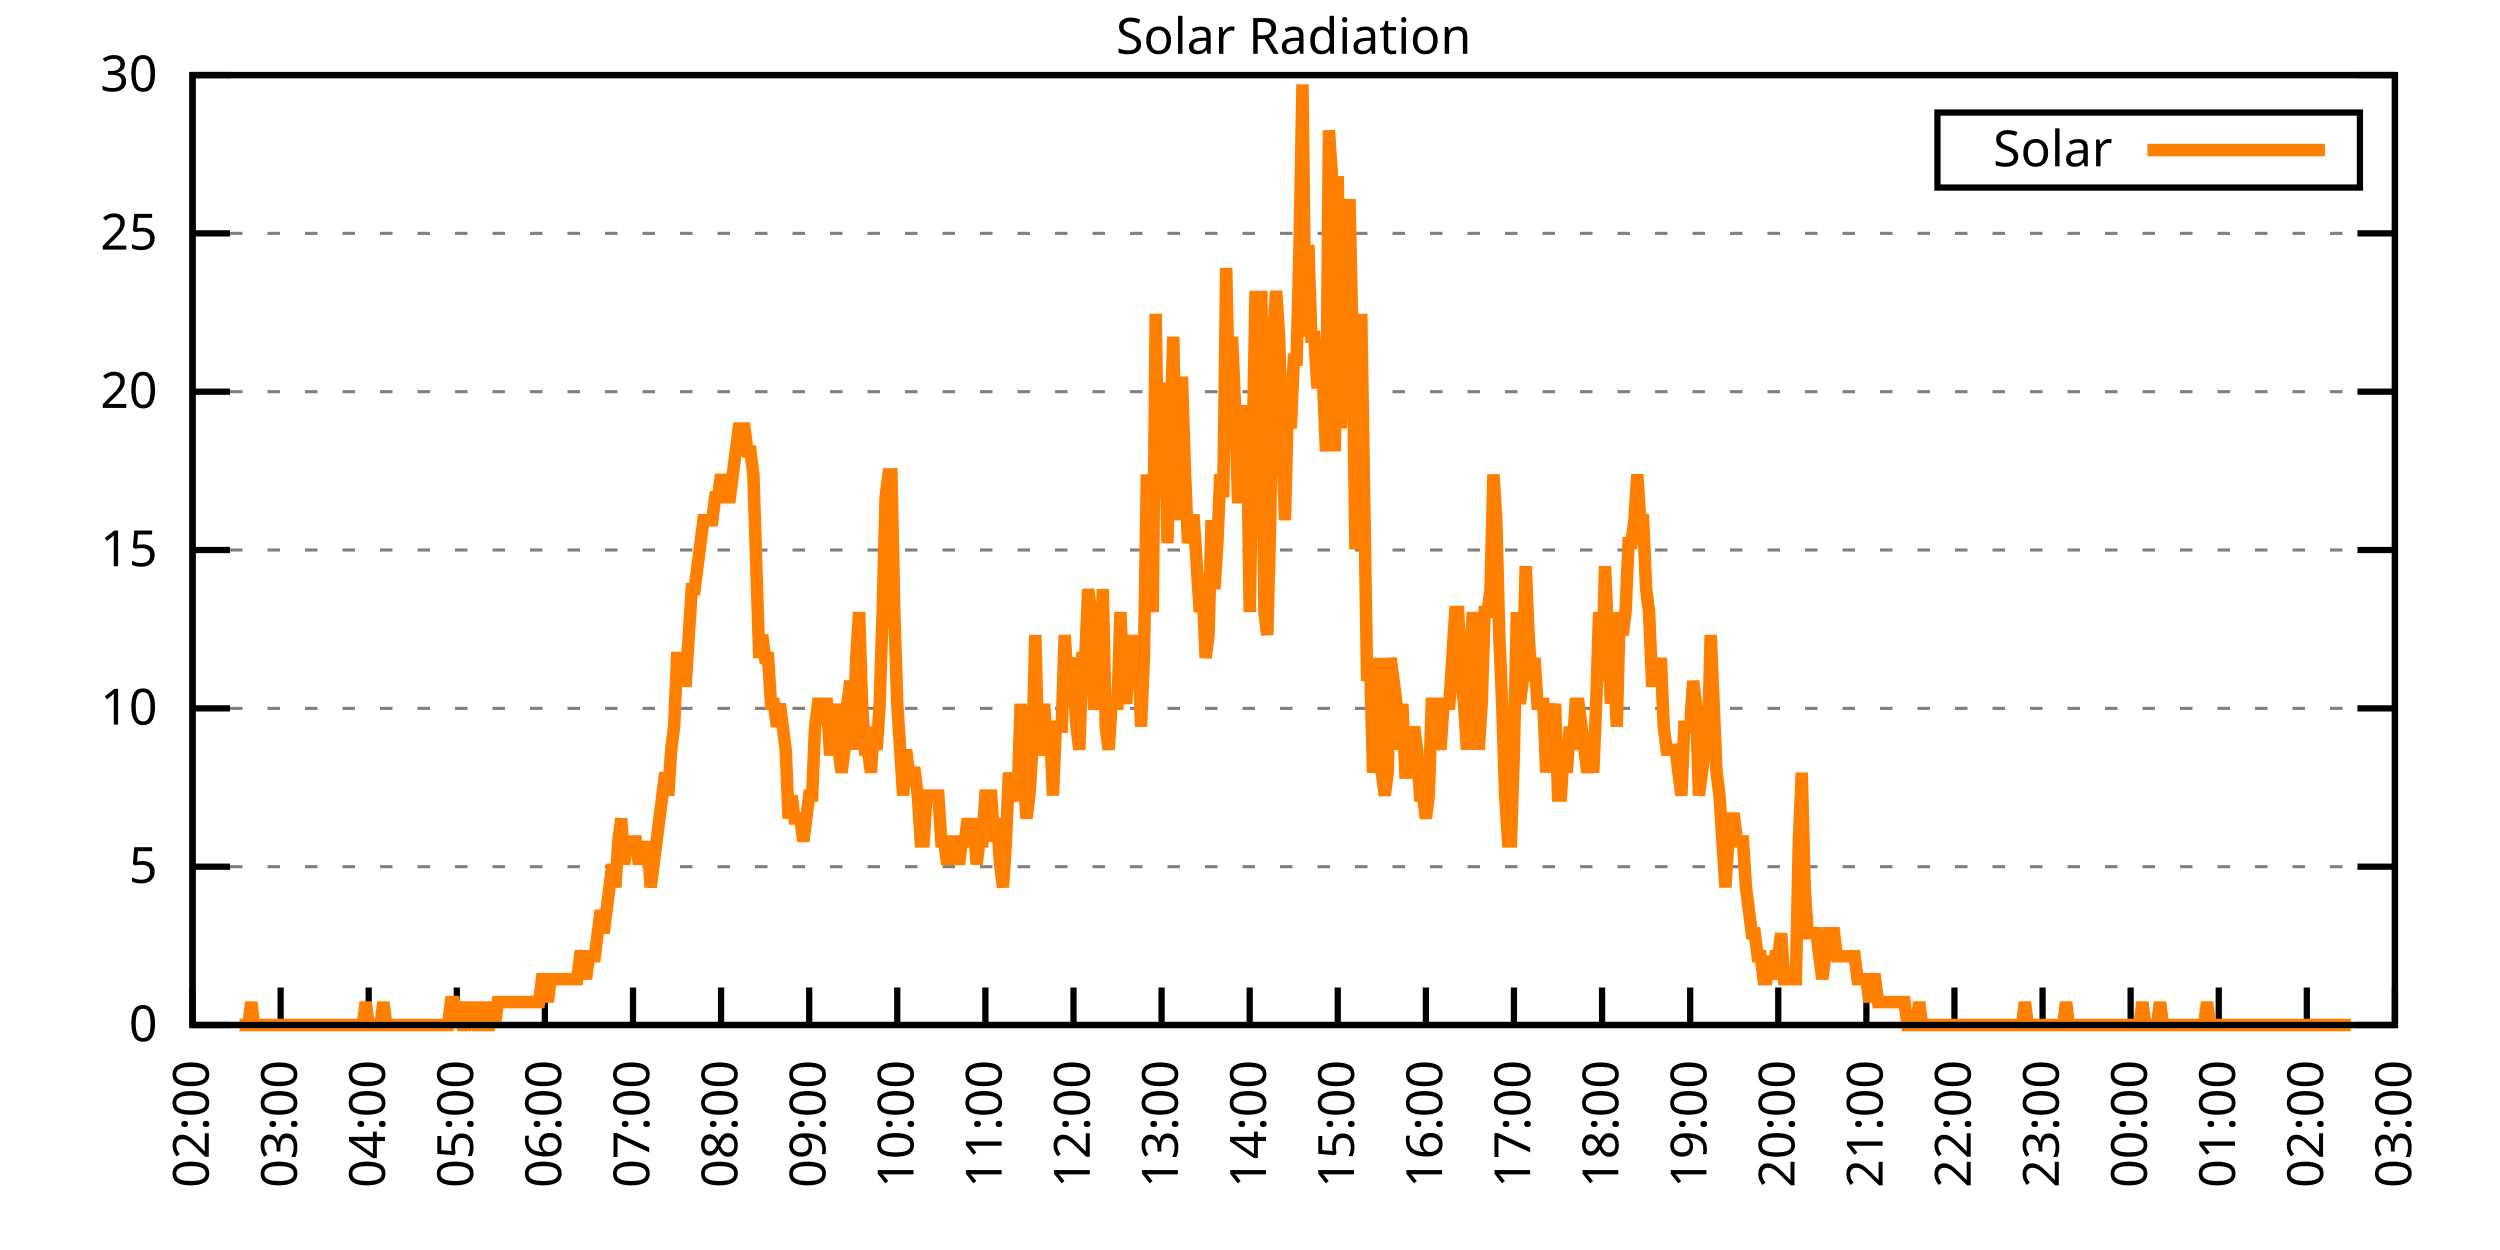
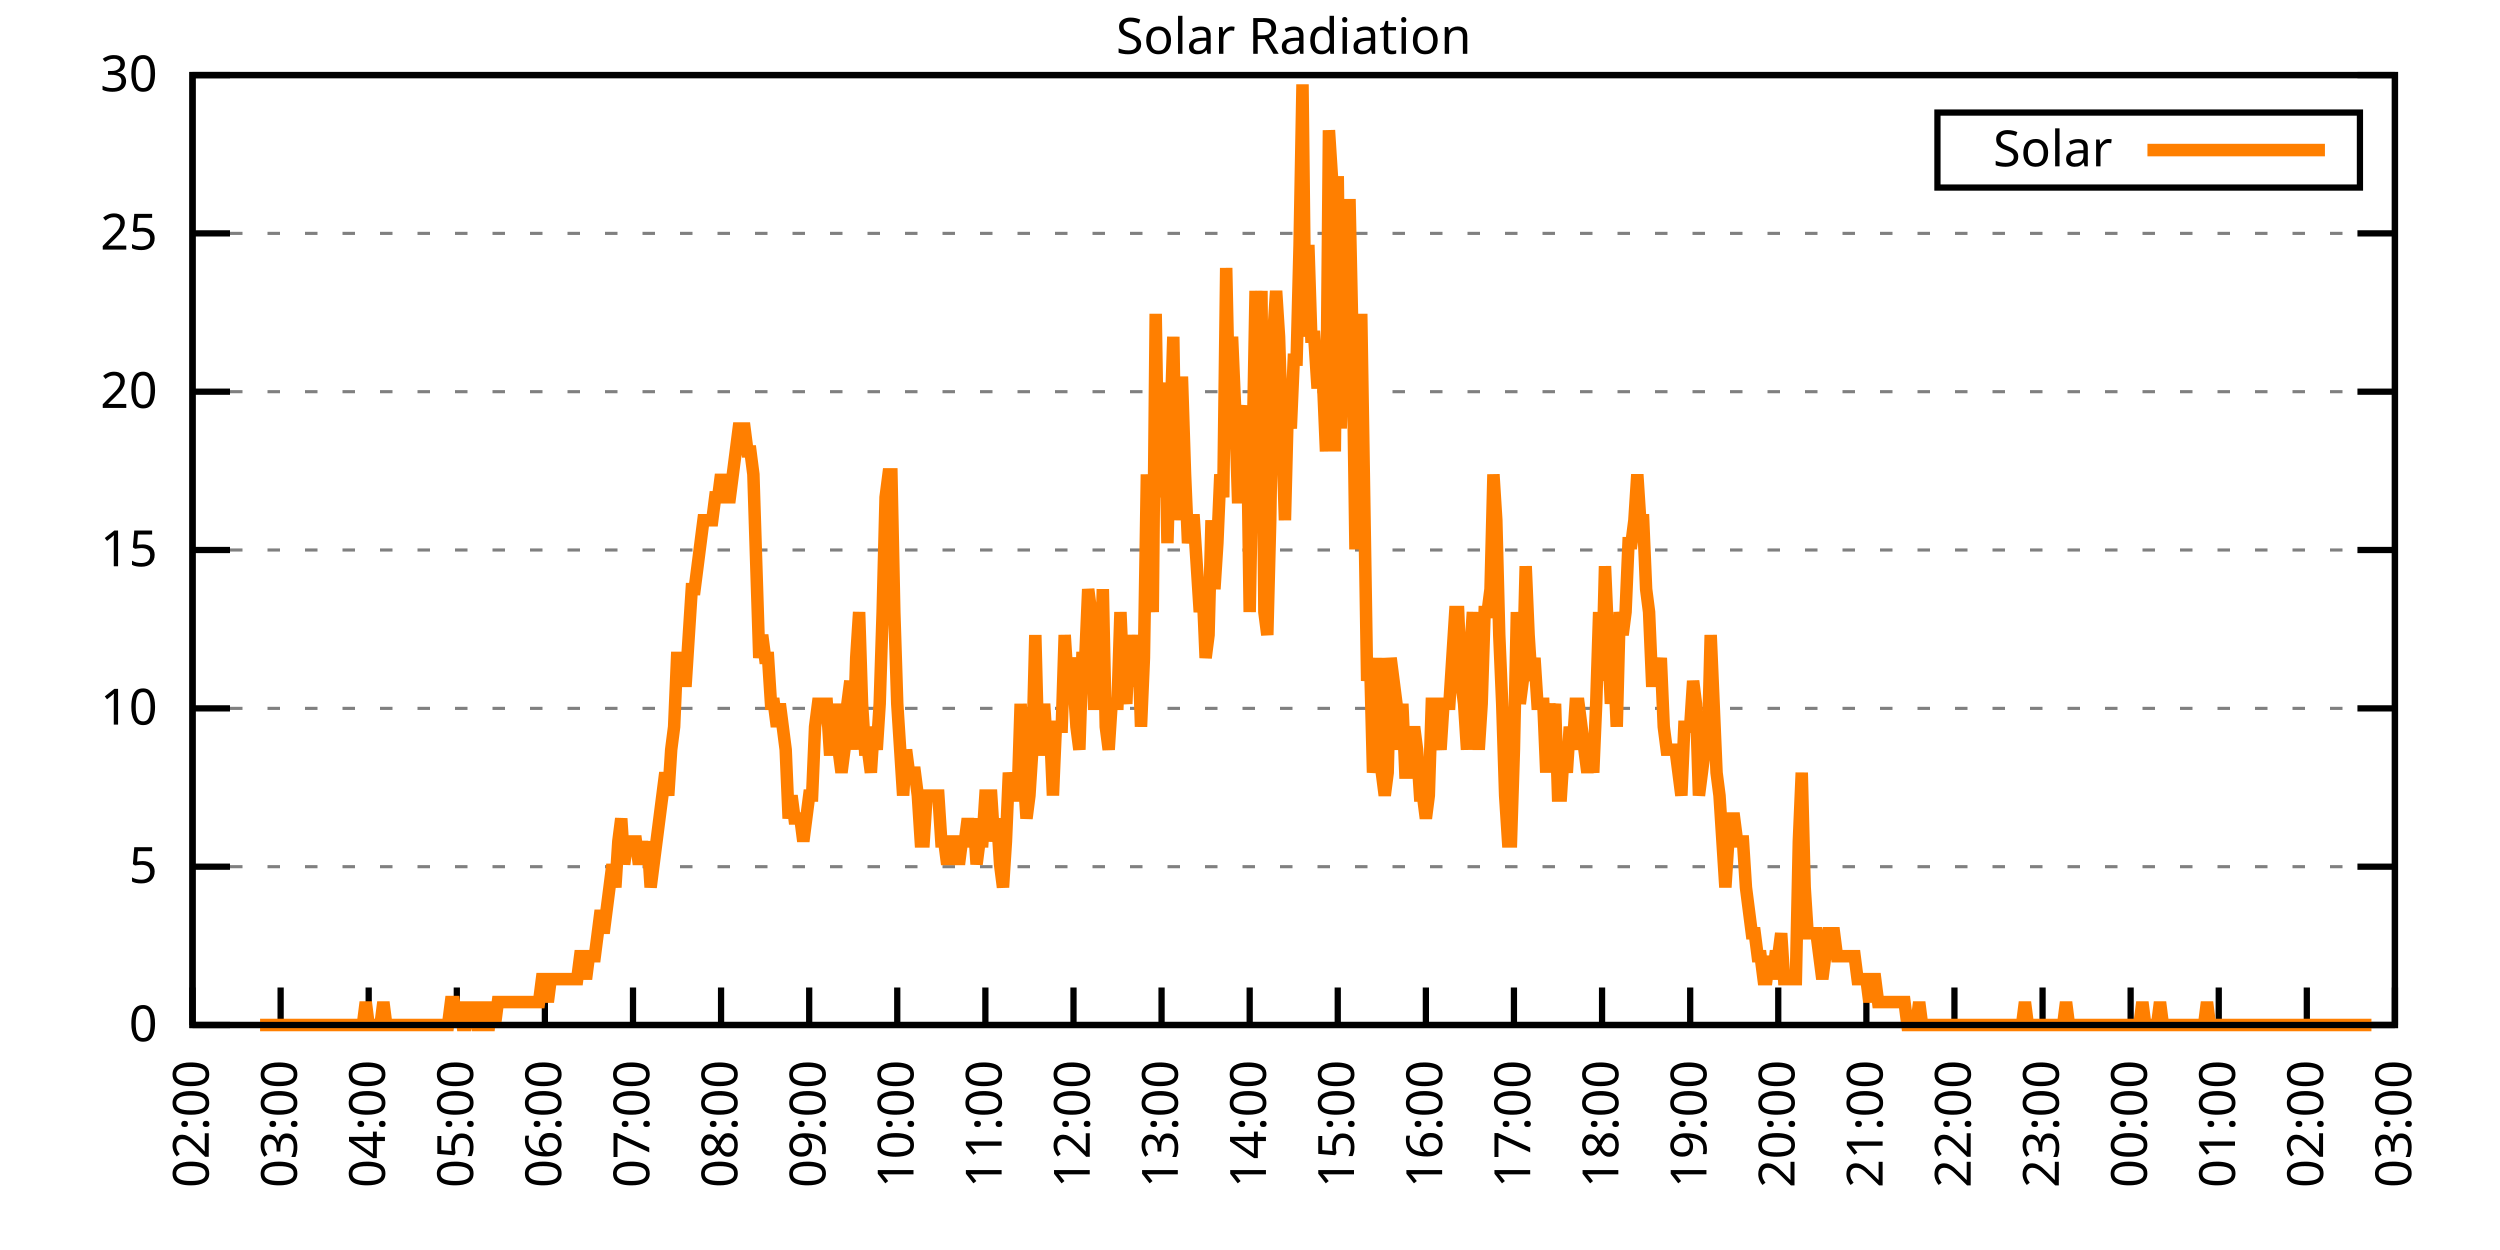
<svg xmlns="http://www.w3.org/2000/svg" xmlns:xlink="http://www.w3.org/1999/xlink" width="400" height="200" viewBox="0 0 400 200">
  <g id="gnuplot_canvas">
    <rect x="0" y="0" width="400" height="200" fill="none" />
    <defs>
      <circle id="gpDot" r="0.5" stroke-width="0.5" stroke="currentColor" />
      <path id="gpPt0" stroke-width="0.333" stroke="currentColor" d="M-1,0 h2 M0,-1 v2" />
      <path id="gpPt1" stroke-width="0.333" stroke="currentColor" d="M-1,-1 L1,1 M1,-1 L-1,1" />
      <path id="gpPt2" stroke-width="0.333" stroke="currentColor" d="M-1,0 L1,0 M0,-1 L0,1 M-1,-1 L1,1 M-1,1 L1,-1" />
      <rect id="gpPt3" stroke-width="0.333" stroke="currentColor" x="-1" y="-1" width="2" height="2" />
      <rect id="gpPt4" stroke-width="0.333" stroke="currentColor" fill="currentColor" x="-1" y="-1" width="2" height="2" />
      <circle id="gpPt5" stroke-width="0.333" stroke="currentColor" cx="0" cy="0" r="1" />
      <use xlink:href="#gpPt5" id="gpPt6" fill="currentColor" stroke="none" />
      <path id="gpPt7" stroke-width="0.333" stroke="currentColor" d="M0,-1.33 L-1.33,0.67 L1.33,0.67 z" />
      <use xlink:href="#gpPt7" id="gpPt8" fill="currentColor" stroke="none" />
      <use xlink:href="#gpPt7" id="gpPt9" stroke="currentColor" transform="rotate(180)" />
      <use xlink:href="#gpPt9" id="gpPt10" fill="currentColor" stroke="none" />
      <use xlink:href="#gpPt3" id="gpPt11" stroke="currentColor" transform="rotate(45)" />
      <use xlink:href="#gpPt11" id="gpPt12" fill="currentColor" stroke="none" />
      <path id="gpPt13" stroke-width="0.333" stroke="currentColor" d="M0,1.330 L1.265,0.411 L0.782,-1.067 L-0.782,-1.076 L-1.265,0.411 z" />
      <use xlink:href="#gpPt13" id="gpPt14" fill="currentColor" stroke="none" />
      <filter id="textbox" filterUnits="objectBoundingBox" x="0" y="0" height="1" width="1">
        <feFlood flood-color="white" flood-opacity="1" result="bgnd" />
        <feComposite in="SourceGraphic" in2="bgnd" operator="atop" />
      </filter>
      <filter id="greybox" filterUnits="objectBoundingBox" x="0" y="0" height="1" width="1">
        <feFlood flood-color="lightgrey" flood-opacity="1" result="grey" />
        <feComposite in="SourceGraphic" in2="grey" operator="atop" />
      </filter>
    </defs>
    <g fill="none" color="white" stroke="currentColor" stroke-width="1.00" stroke-linecap="butt" stroke-linejoin="miter">
</g>
    <g fill="none" color="black" stroke="currentColor" stroke-width="1.00" stroke-linecap="butt" stroke-linejoin="miter">
      <g stroke="none" shape-rendering="crispEdges">
        <polygon fill="rgb(255, 255, 255)" points="30.80,164.00 383.18,164.00 383.18,12.02 30.80,12.02 " />
      </g>
    </g>
    <g fill="none" color="black" stroke="currentColor" stroke-width="1.00" stroke-linecap="butt" stroke-linejoin="miter">
</g>
    <g fill="none" color="black" stroke="black" stroke-width="0.50" stroke-linecap="butt" stroke-linejoin="miter">
</g>
    <g fill="none" color="gray" stroke="currentColor" stroke-width="0.50" stroke-linecap="butt" stroke-linejoin="miter">
      <path stroke="gray" stroke-dasharray="2,4" class="gridline" d="M30.80,164.00 L383.19,164.00  " />
    </g>
    <g fill="none" color="gray" stroke="gray" stroke-width="1.00" stroke-linecap="butt" stroke-linejoin="miter">
</g>
    <g fill="none" color="black" stroke="currentColor" stroke-width="1.00" stroke-linecap="butt" stroke-linejoin="miter">
      <path stroke="black" d="M30.80,164.00 L36.80,164.00 M383.19,164.00 L377.19,164.00  " />
      <g transform="translate(25.20,166.60)" stroke="none" fill="black" font-family="Sans" font-size="8.00" text-anchor="end">
        <text>
          <tspan font-family="Sans"> 0</tspan>
        </text>
      </g>
    </g>
    <g fill="none" color="black" stroke="currentColor" stroke-width="1.00" stroke-linecap="butt" stroke-linejoin="miter">
</g>
    <g fill="none" color="black" stroke="black" stroke-width="0.50" stroke-linecap="butt" stroke-linejoin="miter">
</g>
    <g fill="none" color="gray" stroke="currentColor" stroke-width="0.50" stroke-linecap="butt" stroke-linejoin="miter">
      <path stroke="gray" stroke-dasharray="2,4" class="gridline" d="M30.80,138.67 L383.19,138.67  " />
    </g>
    <g fill="none" color="gray" stroke="gray" stroke-width="1.00" stroke-linecap="butt" stroke-linejoin="miter">
</g>
    <g fill="none" color="black" stroke="currentColor" stroke-width="1.00" stroke-linecap="butt" stroke-linejoin="miter">
      <path stroke="black" d="M30.80,138.67 L36.80,138.67 M383.19,138.67 L377.19,138.67  " />
      <g transform="translate(25.20,141.27)" stroke="none" fill="black" font-family="Sans" font-size="8.00" text-anchor="end">
        <text>
          <tspan font-family="Sans"> 5</tspan>
        </text>
      </g>
    </g>
    <g fill="none" color="black" stroke="currentColor" stroke-width="1.00" stroke-linecap="butt" stroke-linejoin="miter">
</g>
    <g fill="none" color="black" stroke="black" stroke-width="0.50" stroke-linecap="butt" stroke-linejoin="miter">
</g>
    <g fill="none" color="gray" stroke="currentColor" stroke-width="0.50" stroke-linecap="butt" stroke-linejoin="miter">
      <path stroke="gray" stroke-dasharray="2,4" class="gridline" d="M30.80,113.34 L383.19,113.34  " />
    </g>
    <g fill="none" color="gray" stroke="gray" stroke-width="1.00" stroke-linecap="butt" stroke-linejoin="miter">
</g>
    <g fill="none" color="black" stroke="currentColor" stroke-width="1.00" stroke-linecap="butt" stroke-linejoin="miter">
      <path stroke="black" d="M30.80,113.34 L36.80,113.34 M383.19,113.34 L377.19,113.34  " />
      <g transform="translate(25.20,115.94)" stroke="none" fill="black" font-family="Sans" font-size="8.00" text-anchor="end">
        <text>
          <tspan font-family="Sans"> 10</tspan>
        </text>
      </g>
    </g>
    <g fill="none" color="black" stroke="currentColor" stroke-width="1.00" stroke-linecap="butt" stroke-linejoin="miter">
</g>
    <g fill="none" color="black" stroke="black" stroke-width="0.50" stroke-linecap="butt" stroke-linejoin="miter">
</g>
    <g fill="none" color="gray" stroke="currentColor" stroke-width="0.50" stroke-linecap="butt" stroke-linejoin="miter">
      <path stroke="gray" stroke-dasharray="2,4" class="gridline" d="M30.80,88.00 L383.19,88.00  " />
    </g>
    <g fill="none" color="gray" stroke="gray" stroke-width="1.00" stroke-linecap="butt" stroke-linejoin="miter">
</g>
    <g fill="none" color="black" stroke="currentColor" stroke-width="1.00" stroke-linecap="butt" stroke-linejoin="miter">
      <path stroke="black" d="M30.80,88.00 L36.80,88.00 M383.19,88.00 L377.19,88.00  " />
      <g transform="translate(25.20,90.60)" stroke="none" fill="black" font-family="Sans" font-size="8.00" text-anchor="end">
        <text>
          <tspan font-family="Sans"> 15</tspan>
        </text>
      </g>
    </g>
    <g fill="none" color="black" stroke="currentColor" stroke-width="1.00" stroke-linecap="butt" stroke-linejoin="miter">
</g>
    <g fill="none" color="black" stroke="black" stroke-width="0.50" stroke-linecap="butt" stroke-linejoin="miter">
</g>
    <g fill="none" color="gray" stroke="currentColor" stroke-width="0.50" stroke-linecap="butt" stroke-linejoin="miter">
      <path stroke="gray" stroke-dasharray="2,4" class="gridline" d="M30.80,62.67 L383.19,62.67  " />
    </g>
    <g fill="none" color="gray" stroke="gray" stroke-width="1.00" stroke-linecap="butt" stroke-linejoin="miter">
</g>
    <g fill="none" color="black" stroke="currentColor" stroke-width="1.00" stroke-linecap="butt" stroke-linejoin="miter">
      <path stroke="black" d="M30.80,62.67 L36.80,62.67 M383.19,62.67 L377.19,62.67  " />
      <g transform="translate(25.20,65.27)" stroke="none" fill="black" font-family="Sans" font-size="8.00" text-anchor="end">
        <text>
          <tspan font-family="Sans"> 20</tspan>
        </text>
      </g>
    </g>
    <g fill="none" color="black" stroke="currentColor" stroke-width="1.00" stroke-linecap="butt" stroke-linejoin="miter">
</g>
    <g fill="none" color="black" stroke="black" stroke-width="0.50" stroke-linecap="butt" stroke-linejoin="miter">
</g>
    <g fill="none" color="gray" stroke="currentColor" stroke-width="0.50" stroke-linecap="butt" stroke-linejoin="miter">
      <path stroke="gray" stroke-dasharray="2,4" class="gridline" d="M30.80,37.34 L383.19,37.34  " />
    </g>
    <g fill="none" color="gray" stroke="gray" stroke-width="1.00" stroke-linecap="butt" stroke-linejoin="miter">
</g>
    <g fill="none" color="black" stroke="currentColor" stroke-width="1.00" stroke-linecap="butt" stroke-linejoin="miter">
      <path stroke="black" d="M30.80,37.34 L36.80,37.34 M383.19,37.34 L377.19,37.34  " />
      <g transform="translate(25.20,39.94)" stroke="none" fill="black" font-family="Sans" font-size="8.00" text-anchor="end">
        <text>
          <tspan font-family="Sans"> 25</tspan>
        </text>
      </g>
    </g>
    <g fill="none" color="black" stroke="currentColor" stroke-width="1.00" stroke-linecap="butt" stroke-linejoin="miter">
</g>
    <g fill="none" color="black" stroke="black" stroke-width="0.50" stroke-linecap="butt" stroke-linejoin="miter">
</g>
    <g fill="none" color="gray" stroke="currentColor" stroke-width="0.50" stroke-linecap="butt" stroke-linejoin="miter">
      <path stroke="gray" stroke-dasharray="2,4" class="gridline" d="M30.80,12.01 L383.19,12.01  " />
    </g>
    <g fill="none" color="gray" stroke="gray" stroke-width="1.00" stroke-linecap="butt" stroke-linejoin="miter">
</g>
    <g fill="none" color="black" stroke="currentColor" stroke-width="1.00" stroke-linecap="butt" stroke-linejoin="miter">
      <path stroke="black" d="M30.80,12.01 L36.80,12.01 M383.19,12.01 L377.19,12.01  " />
      <g transform="translate(25.20,14.61)" stroke="none" fill="black" font-family="Sans" font-size="8.00" text-anchor="end">
        <text>
          <tspan font-family="Sans"> 30</tspan>
        </text>
      </g>
    </g>
    <g fill="none" color="black" stroke="currentColor" stroke-width="1.00" stroke-linecap="butt" stroke-linejoin="miter">
      <path stroke="black" d="M30.80,164.00 L30.80,158.00  " />
      <g transform="translate(33.40,169.60) rotate(270.00)" stroke="none" fill="black" font-family="Sans" font-size="8.00" text-anchor="end">
        <text>
          <tspan font-family="Sans">02:00</tspan>
        </text>
      </g>
    </g>
    <g fill="none" color="black" stroke="currentColor" stroke-width="1.00" stroke-linecap="butt" stroke-linejoin="miter">
      <path stroke="black" d="M44.90,164.00 L44.90,158.00  " />
      <g transform="translate(47.50,169.60) rotate(270.00)" stroke="none" fill="black" font-family="Sans" font-size="8.00" text-anchor="end">
        <text>
          <tspan font-family="Sans">03:00</tspan>
        </text>
      </g>
    </g>
    <g fill="none" color="black" stroke="currentColor" stroke-width="1.00" stroke-linecap="butt" stroke-linejoin="miter">
      <path stroke="black" d="M58.99,164.00 L58.99,158.00  " />
      <g transform="translate(61.59,169.60) rotate(270.00)" stroke="none" fill="black" font-family="Sans" font-size="8.00" text-anchor="end">
        <text>
          <tspan font-family="Sans">04:00</tspan>
        </text>
      </g>
    </g>
    <g fill="none" color="black" stroke="currentColor" stroke-width="1.00" stroke-linecap="butt" stroke-linejoin="miter">
      <path stroke="black" d="M73.09,164.00 L73.09,158.00  " />
      <g transform="translate(75.69,169.60) rotate(270.00)" stroke="none" fill="black" font-family="Sans" font-size="8.00" text-anchor="end">
        <text>
          <tspan font-family="Sans">05:00</tspan>
        </text>
      </g>
    </g>
    <g fill="none" color="black" stroke="currentColor" stroke-width="1.00" stroke-linecap="butt" stroke-linejoin="miter">
      <path stroke="black" d="M87.18,164.00 L87.18,158.00  " />
      <g transform="translate(89.78,169.60) rotate(270.00)" stroke="none" fill="black" font-family="Sans" font-size="8.00" text-anchor="end">
        <text>
          <tspan font-family="Sans">06:00</tspan>
        </text>
      </g>
    </g>
    <g fill="none" color="black" stroke="currentColor" stroke-width="1.00" stroke-linecap="butt" stroke-linejoin="miter">
      <path stroke="black" d="M101.28,164.00 L101.28,158.00  " />
      <g transform="translate(103.88,169.60) rotate(270.00)" stroke="none" fill="black" font-family="Sans" font-size="8.00" text-anchor="end">
        <text>
          <tspan font-family="Sans">07:00</tspan>
        </text>
      </g>
    </g>
    <g fill="none" color="black" stroke="currentColor" stroke-width="1.00" stroke-linecap="butt" stroke-linejoin="miter">
      <path stroke="black" d="M115.37,164.00 L115.37,158.00  " />
      <g transform="translate(117.97,169.60) rotate(270.00)" stroke="none" fill="black" font-family="Sans" font-size="8.00" text-anchor="end">
        <text>
          <tspan font-family="Sans">08:00</tspan>
        </text>
      </g>
    </g>
    <g fill="none" color="black" stroke="currentColor" stroke-width="1.00" stroke-linecap="butt" stroke-linejoin="miter">
      <path stroke="black" d="M129.47,164.00 L129.47,158.00  " />
      <g transform="translate(132.07,169.60) rotate(270.00)" stroke="none" fill="black" font-family="Sans" font-size="8.00" text-anchor="end">
        <text>
          <tspan font-family="Sans">09:00</tspan>
        </text>
      </g>
    </g>
    <g fill="none" color="black" stroke="currentColor" stroke-width="1.00" stroke-linecap="butt" stroke-linejoin="miter">
      <path stroke="black" d="M143.56,164.00 L143.56,158.00  " />
      <g transform="translate(146.16,169.60) rotate(270.00)" stroke="none" fill="black" font-family="Sans" font-size="8.00" text-anchor="end">
        <text>
          <tspan font-family="Sans">10:00</tspan>
        </text>
      </g>
    </g>
    <g fill="none" color="black" stroke="currentColor" stroke-width="1.00" stroke-linecap="butt" stroke-linejoin="miter">
      <path stroke="black" d="M157.66,164.00 L157.66,158.00  " />
      <g transform="translate(160.26,169.60) rotate(270.00)" stroke="none" fill="black" font-family="Sans" font-size="8.00" text-anchor="end">
        <text>
          <tspan font-family="Sans">11:00</tspan>
        </text>
      </g>
    </g>
    <g fill="none" color="black" stroke="currentColor" stroke-width="1.00" stroke-linecap="butt" stroke-linejoin="miter">
      <path stroke="black" d="M171.76,164.00 L171.76,158.00  " />
      <g transform="translate(174.36,169.60) rotate(270.00)" stroke="none" fill="black" font-family="Sans" font-size="8.00" text-anchor="end">
        <text>
          <tspan font-family="Sans">12:00</tspan>
        </text>
      </g>
    </g>
    <g fill="none" color="black" stroke="currentColor" stroke-width="1.00" stroke-linecap="butt" stroke-linejoin="miter">
      <path stroke="black" d="M185.85,164.00 L185.85,158.00  " />
      <g transform="translate(188.45,169.60) rotate(270.00)" stroke="none" fill="black" font-family="Sans" font-size="8.00" text-anchor="end">
        <text>
          <tspan font-family="Sans">13:00</tspan>
        </text>
      </g>
    </g>
    <g fill="none" color="black" stroke="currentColor" stroke-width="1.00" stroke-linecap="butt" stroke-linejoin="miter">
      <path stroke="black" d="M199.95,164.00 L199.95,158.00  " />
      <g transform="translate(202.55,169.60) rotate(270.00)" stroke="none" fill="black" font-family="Sans" font-size="8.00" text-anchor="end">
        <text>
          <tspan font-family="Sans">14:00</tspan>
        </text>
      </g>
    </g>
    <g fill="none" color="black" stroke="currentColor" stroke-width="1.00" stroke-linecap="butt" stroke-linejoin="miter">
      <path stroke="black" d="M214.04,164.00 L214.04,158.00  " />
      <g transform="translate(216.64,169.60) rotate(270.00)" stroke="none" fill="black" font-family="Sans" font-size="8.00" text-anchor="end">
        <text>
          <tspan font-family="Sans">15:00</tspan>
        </text>
      </g>
    </g>
    <g fill="none" color="black" stroke="currentColor" stroke-width="1.00" stroke-linecap="butt" stroke-linejoin="miter">
      <path stroke="black" d="M228.14,164.00 L228.14,158.00  " />
      <g transform="translate(230.74,169.60) rotate(270.00)" stroke="none" fill="black" font-family="Sans" font-size="8.00" text-anchor="end">
        <text>
          <tspan font-family="Sans">16:00</tspan>
        </text>
      </g>
    </g>
    <g fill="none" color="black" stroke="currentColor" stroke-width="1.00" stroke-linecap="butt" stroke-linejoin="miter">
      <path stroke="black" d="M242.23,164.00 L242.23,158.00  " />
      <g transform="translate(244.83,169.60) rotate(270.00)" stroke="none" fill="black" font-family="Sans" font-size="8.00" text-anchor="end">
        <text>
          <tspan font-family="Sans">17:00</tspan>
        </text>
      </g>
    </g>
    <g fill="none" color="black" stroke="currentColor" stroke-width="1.00" stroke-linecap="butt" stroke-linejoin="miter">
      <path stroke="black" d="M256.33,164.00 L256.33,158.00  " />
      <g transform="translate(258.93,169.60) rotate(270.00)" stroke="none" fill="black" font-family="Sans" font-size="8.00" text-anchor="end">
        <text>
          <tspan font-family="Sans">18:00</tspan>
        </text>
      </g>
    </g>
    <g fill="none" color="black" stroke="currentColor" stroke-width="1.00" stroke-linecap="butt" stroke-linejoin="miter">
      <path stroke="black" d="M270.43,164.00 L270.43,158.00  " />
      <g transform="translate(273.03,169.60) rotate(270.00)" stroke="none" fill="black" font-family="Sans" font-size="8.00" text-anchor="end">
        <text>
          <tspan font-family="Sans">19:00</tspan>
        </text>
      </g>
    </g>
    <g fill="none" color="black" stroke="currentColor" stroke-width="1.00" stroke-linecap="butt" stroke-linejoin="miter">
      <path stroke="black" d="M284.52,164.00 L284.52,158.00  " />
      <g transform="translate(287.12,169.60) rotate(270.00)" stroke="none" fill="black" font-family="Sans" font-size="8.00" text-anchor="end">
        <text>
          <tspan font-family="Sans">20:00</tspan>
        </text>
      </g>
    </g>
    <g fill="none" color="black" stroke="currentColor" stroke-width="1.00" stroke-linecap="butt" stroke-linejoin="miter">
      <path stroke="black" d="M298.62,164.00 L298.62,158.00  " />
      <g transform="translate(301.22,169.60) rotate(270.00)" stroke="none" fill="black" font-family="Sans" font-size="8.00" text-anchor="end">
        <text>
          <tspan font-family="Sans">21:00</tspan>
        </text>
      </g>
    </g>
    <g fill="none" color="black" stroke="currentColor" stroke-width="1.00" stroke-linecap="butt" stroke-linejoin="miter">
      <path stroke="black" d="M312.71,164.00 L312.71,158.00  " />
      <g transform="translate(315.31,169.60) rotate(270.00)" stroke="none" fill="black" font-family="Sans" font-size="8.00" text-anchor="end">
        <text>
          <tspan font-family="Sans">22:00</tspan>
        </text>
      </g>
    </g>
    <g fill="none" color="black" stroke="currentColor" stroke-width="1.00" stroke-linecap="butt" stroke-linejoin="miter">
      <path stroke="black" d="M326.81,164.00 L326.81,158.00  " />
      <g transform="translate(329.41,169.60) rotate(270.00)" stroke="none" fill="black" font-family="Sans" font-size="8.00" text-anchor="end">
        <text>
          <tspan font-family="Sans">23:00</tspan>
        </text>
      </g>
    </g>
    <g fill="none" color="black" stroke="currentColor" stroke-width="1.00" stroke-linecap="butt" stroke-linejoin="miter">
      <path stroke="black" d="M340.90,164.00 L340.90,158.00  " />
      <g transform="translate(343.50,169.60) rotate(270.00)" stroke="none" fill="black" font-family="Sans" font-size="8.00" text-anchor="end">
        <text>
          <tspan font-family="Sans">00:00</tspan>
        </text>
      </g>
    </g>
    <g fill="none" color="black" stroke="currentColor" stroke-width="1.00" stroke-linecap="butt" stroke-linejoin="miter">
      <path stroke="black" d="M355.00,164.00 L355.00,158.00  " />
      <g transform="translate(357.60,169.60) rotate(270.00)" stroke="none" fill="black" font-family="Sans" font-size="8.00" text-anchor="end">
        <text>
          <tspan font-family="Sans">01:00</tspan>
        </text>
      </g>
    </g>
    <g fill="none" color="black" stroke="currentColor" stroke-width="1.00" stroke-linecap="butt" stroke-linejoin="miter">
      <path stroke="black" d="M369.09,164.00 L369.09,158.00  " />
      <g transform="translate(371.69,169.60) rotate(270.00)" stroke="none" fill="black" font-family="Sans" font-size="8.00" text-anchor="end">
        <text>
          <tspan font-family="Sans">02:00</tspan>
        </text>
      </g>
    </g>
    <g fill="none" color="black" stroke="currentColor" stroke-width="1.00" stroke-linecap="butt" stroke-linejoin="miter">
      <path stroke="black" d="M383.19,164.00 L383.19,158.00  " />
      <g transform="translate(385.79,169.60) rotate(270.00)" stroke="none" fill="black" font-family="Sans" font-size="8.00" text-anchor="end">
        <text>
          <tspan font-family="Sans">03:00</tspan>
        </text>
      </g>
    </g>
    <g fill="none" color="black" stroke="currentColor" stroke-width="1.00" stroke-linecap="butt" stroke-linejoin="miter">
</g>
    <g fill="none" color="black" stroke="currentColor" stroke-width="1.00" stroke-linecap="butt" stroke-linejoin="miter">
      <path stroke="black" d="M30.80,12.01 L30.80,164.00 L383.19,164.00 L383.19,12.01 L30.80,12.01 Z  " />
    </g>
    <g fill="none" color="black" stroke="currentColor" stroke-width="1.00" stroke-linecap="butt" stroke-linejoin="miter">
</g>
    <g fill="none" color="black" stroke="currentColor" stroke-width="1.00" stroke-linecap="butt" stroke-linejoin="miter">
      <path stroke="black" d="M309.99,30.01 L309.99,18.01 L377.59,18.01 L377.59,30.01 L309.99,30.01 Z  " />
    </g>
    <g id="Solar_Radiation_plot_1">
      <g fill="none" color="white" stroke="black" stroke-width="2.00" stroke-linecap="butt" stroke-linejoin="miter">
</g>
      <g fill="none" color="black" stroke="currentColor" stroke-width="2.00" stroke-linecap="butt" stroke-linejoin="miter">
        <g transform="translate(337.99,26.61)" stroke="none" fill="black" font-family="Sans" font-size="8.00" text-anchor="end">
          <text>
            <tspan font-family="Sans">Solar</tspan>
          </text>
        </g>
      </g>
      <g fill="none" color="black" stroke="currentColor" stroke-width="2.00" stroke-linecap="butt" stroke-linejoin="miter">
-         <path stroke="rgb(255, 127,   0)" d="M343.59,24.01 L371.99,24.01 M38.32,164.00 L38.79,164.00 L39.26,164.00 L39.73,164.00 L40.20,160.33 L40.67,164.00   L41.14,164.00 L41.61,164.00 L42.08,164.00 L42.55,164.00 L43.02,164.00 L43.49,164.00 L43.96,164.00 L44.43,164.00   L44.90,164.00 L45.37,164.00 L45.84,164.00 L46.31,164.00 L46.78,164.00 L47.24,164.00 L47.71,164.00 L48.18,164.00   L48.65,164.00 L49.12,164.00 L49.59,164.00 L50.06,164.00 L50.53,164.00 L51.00,164.00 L51.47,164.00 L51.94,164.00   L52.41,164.00 L52.88,164.00 L53.35,164.00 L53.82,164.00 L54.29,164.00 L54.76,164.00 L55.23,164.00 L55.70,164.00   L56.17,164.00 L56.64,164.00 L57.11,164.00 L57.58,164.00 L58.05,164.00 L58.52,160.33 L58.99,164.00 L59.46,164.00   L59.93,164.00 L60.40,164.00 L60.87,164.00 L61.34,160.33 L61.81,164.00 L62.28,164.00 L62.75,164.00 L63.22,164.00   L63.69,164.00 L64.16,164.00 L64.63,164.00 L65.10,164.00 L65.57,164.00 L66.04,164.00 L66.51,164.00 L66.98,164.00   L67.45,164.00 L67.92,164.00 L68.39,164.00 L68.86,164.00 L69.33,164.00 L69.80,164.00 L70.27,164.00 L70.74,164.00   L71.21,164.00 L71.68,164.00 L72.15,160.33 L72.62,160.33 L73.09,164.00 L73.56,160.33 L74.03,164.00 L74.50,164.00   L74.97,160.33 L75.44,164.00 L75.91,160.33 L76.38,164.00 L76.85,164.00 L77.32,160.33 L77.79,164.00 L78.26,164.00   L78.73,160.33 L79.19,164.00 L79.66,160.33 L80.13,160.33 L80.60,160.33 L81.07,160.33 L81.54,160.33 L82.01,160.33   L82.48,160.33 L82.95,160.33 L83.42,160.33 L83.89,160.33 L84.36,160.33 L84.83,160.33 L85.30,160.33 L85.77,160.33   L86.24,160.33 L86.71,156.66 L87.18,156.66 L87.65,160.33 L88.12,156.66 L88.59,156.66 L89.06,156.66 L89.53,156.66   L90.00,156.66 L90.47,156.66 L90.94,156.66 L91.41,156.66 L91.88,156.66 L92.35,156.66 L92.82,152.99 L93.29,152.99   L93.76,156.66 L94.23,152.99 L94.70,152.99 L95.17,152.99 L95.64,149.32 L96.11,145.65 L96.58,149.32 L97.05,145.65   L97.52,141.98 L97.99,138.30 L98.46,141.98 L98.93,134.63 L99.40,130.96 L99.87,138.30 L100.34,134.63 L100.81,134.63   L101.28,134.63 L101.75,134.63 L102.22,138.30 L102.69,134.63 L103.16,138.30 L103.63,134.63 L104.10,141.98 L104.57,138.30   L105.04,134.63 L105.51,130.96 L105.98,127.29 L106.45,123.62 L106.92,127.29 L107.39,119.95 L107.86,116.28 L108.33,105.27   L108.80,105.27 L109.27,108.94 L109.74,108.94 L110.21,101.60 L110.68,94.26 L111.14,94.26 L111.61,90.59 L112.08,86.91   L112.55,83.24 L113.02,83.24 L113.49,83.24 L113.96,83.24 L114.43,79.57 L114.90,79.57 L115.37,75.90 L115.84,79.57   L116.31,79.57 L116.78,79.57 L117.25,75.90 L117.72,72.23 L118.19,68.56 L118.66,68.56 L119.13,68.56 L119.60,72.23   L120.07,72.23 L120.54,75.90 L121.01,90.59 L121.48,105.27 L121.95,101.60 L122.42,105.27 L122.89,105.27 L123.36,112.61   L123.83,112.61 L124.30,116.28 L124.77,112.61 L125.24,116.28 L125.71,119.95 L126.18,130.96 L126.65,127.29 L127.12,130.96   L127.59,130.96 L128.06,130.96 L128.53,134.63 L129.00,130.96 L129.47,127.29 L129.94,127.29 L130.41,116.28 L130.88,112.61   L131.35,112.61 L131.82,112.61 L132.29,112.61 L132.76,119.95 L133.23,119.95 L133.70,112.61 L134.17,119.95 L134.64,123.62   L135.11,119.95 L135.58,112.61 L136.05,108.94 L136.52,119.95 L136.99,105.27 L137.46,97.93 L137.93,112.61 L138.40,119.95   L138.87,119.95 L139.34,123.62 L139.81,116.28 L140.28,119.95 L140.75,112.61 L141.22,97.93 L141.69,79.57 L142.16,75.90   L142.63,75.90 L143.09,97.93 L143.56,112.61 L144.50,127.29 L144.97,119.95 L145.44,123.62 L145.91,123.62 L146.38,123.62   L146.85,127.29 L147.32,134.63 L147.79,134.63 L148.26,127.29 L148.73,127.29 L149.20,127.29 L149.67,127.29 L150.14,127.29   L150.61,134.63 L151.08,134.63 L151.55,138.30 L152.02,134.63 L152.49,134.63 L152.96,134.63 L153.43,138.30 L153.90,134.63   L154.37,134.63 L154.84,130.96 L155.31,134.63 L155.78,130.96 L156.25,138.30 L156.72,134.63 L157.19,134.63 L157.66,127.29   L158.13,127.29 L158.60,127.29 L159.07,134.63 L159.54,130.96 L160.01,138.30 L160.48,141.98 L160.95,134.63 L161.42,123.62   L161.89,127.29 L162.36,127.29 L162.83,127.29 L163.30,112.61 L163.77,123.62 L164.24,130.96 L164.71,127.29 L165.18,119.95   L165.65,101.60 L166.12,119.95 L166.59,119.95 L167.06,112.61 L167.53,119.95 L168.00,116.28 L168.47,127.29 L168.94,116.28   L169.41,116.28 L169.88,116.28 L170.35,101.60 L170.82,108.94 L171.29,105.27 L171.76,108.94 L172.23,116.28 L172.70,119.95   L173.17,105.27 L173.64,105.27 L174.11,94.26 L174.58,97.93 L175.04,112.61 L175.51,112.61 L175.98,112.61 L176.45,94.26   L176.92,116.28 L177.39,119.95 L177.86,112.61 L178.33,112.61 L178.80,112.61 L179.27,97.93 L179.74,108.94 L180.21,112.61   L180.68,101.60 L181.15,108.94 L181.62,108.94 L182.09,101.60 L182.56,116.28 L183.03,105.27 L183.50,75.90 L183.97,90.59   L184.44,97.93 L184.91,50.21 L185.38,79.57 L185.85,68.56 L186.32,61.22 L186.79,86.91 L187.26,68.56 L187.73,53.88   L188.20,83.24 L188.67,61.22 L189.14,61.22 L189.61,75.90 L190.08,86.91 L190.55,83.24 L191.02,83.24 L191.49,90.59   L191.96,97.93 L192.43,94.26 L192.90,105.27 L193.37,101.60 L193.84,83.24 L194.31,94.26 L194.78,86.91 L195.25,75.90   L195.72,79.57 L196.19,42.87 L196.66,64.89 L197.13,53.88 L197.60,64.89 L198.07,79.57 L198.54,79.57 L199.01,68.56   L199.48,64.89 L199.95,97.93 L200.42,72.23 L200.89,46.54 L201.36,61.22 L201.83,46.54 L202.30,97.93 L202.77,101.60   L203.24,83.24 L203.71,53.88 L204.18,46.54 L204.65,53.88 L205.12,68.56 L205.59,83.24 L206.06,64.89 L206.53,68.56   L207.00,57.55 L207.46,57.55 L207.93,39.19 L208.40,13.50 L208.87,53.88 L209.34,39.19 L209.81,53.88 L210.28,53.88   L210.75,61.22 L211.22,61.22 L211.69,61.22 L212.16,72.23 L212.63,20.84 L213.10,28.18 L213.57,72.23 L214.04,28.18   L214.51,68.56 L214.98,53.88 L215.45,61.22 L215.92,31.85 L216.39,53.88 L216.86,86.91 L217.33,86.91 L217.80,50.21   L218.27,79.57 L218.74,108.94 L219.21,105.27 L219.68,123.62 L220.15,119.95 L220.62,105.27 L221.09,123.62 L221.56,127.29   L222.03,123.62 L222.50,105.27 L222.97,108.94 L223.44,112.61 L223.91,119.95 L224.38,112.61 L224.85,123.62 L225.32,123.62   L225.79,119.95 L226.26,116.28 L226.73,119.95 L227.20,127.29 L227.67,127.29 L228.14,130.96 L228.61,127.29 L229.08,112.61   L229.55,112.61 L230.02,116.28 L230.49,119.95 L230.96,112.61 L231.43,112.61 L231.90,112.61 L232.37,105.27 L232.84,97.93   L233.31,97.93 L233.78,108.94 L234.25,112.61 L234.72,119.95 L235.19,105.27 L235.66,97.93 L236.13,112.61 L236.60,119.95   L237.07,112.61 L237.54,97.93 L238.01,97.93 L238.48,94.26 L238.95,75.90 L239.41,83.24 L239.88,101.60 L240.35,112.61   L240.82,127.29 L241.29,134.63 L241.76,134.63 L242.23,119.95 L242.70,97.93 L243.17,112.61 L243.64,108.94 L244.11,90.59   L244.58,101.60 L245.05,108.94 L245.52,105.27 L245.99,112.61 L246.46,112.61 L246.93,112.61 L247.40,123.62 L247.87,112.61   L248.34,116.28 L248.81,112.61 L249.28,127.29 L249.75,127.29 L250.22,119.95 L250.69,123.62 L251.16,116.28 L251.63,119.95   L252.10,112.61 L252.57,112.61 L253.04,116.28 L253.51,119.95 L253.98,123.62 L254.45,119.95 L254.92,123.62 L255.39,112.61   L255.86,97.93 L256.33,108.94 L256.80,90.59 L257.27,101.60 L257.74,112.61 L258.21,105.27 L258.68,116.28 L259.15,97.93   L259.62,101.60 L260.09,97.93 L260.56,86.91 L261.03,86.91 L261.50,83.24 L261.97,75.90 L262.44,83.24 L262.91,83.24   L263.38,94.26 L263.85,97.93 L264.32,108.94 L264.79,108.94 L265.26,108.94 L265.73,105.27 L266.20,116.28 L266.67,119.95   L267.14,119.95 L267.61,119.95 L268.08,119.95 L268.55,123.62 L269.02,127.29 L269.49,116.28 L269.96,116.28 L270.43,116.28   L270.90,108.94 L271.36,112.61 L271.83,127.29 L272.30,123.62 L272.77,119.95 L273.24,119.95 L273.71,101.60 L274.18,112.61   L274.65,123.62 L275.12,127.29 L275.59,134.63 L276.06,141.98 L276.53,134.63 L277.00,130.96 L277.47,130.96 L277.94,134.63   L278.41,134.63 L278.88,134.63 L279.35,141.98 L279.82,145.65 L280.29,149.32 L280.76,149.32 L281.23,152.99 L281.70,152.99   L282.17,156.66 L282.64,156.66 L283.11,152.99 L283.58,156.66 L284.05,152.99 L284.52,152.99 L284.99,149.32 L285.46,156.66   L285.93,156.66 L286.40,156.66 L286.87,156.66 L287.34,156.66 L287.81,134.63 L288.28,123.62 L288.75,141.98 L289.22,149.32   L289.69,149.32 L290.16,149.32 L290.63,149.32 L291.10,152.99 L291.57,156.66 L292.04,152.99 L292.51,149.32 L292.98,149.32   L293.45,149.32 L293.92,152.99 L294.39,152.99 L294.86,152.99 L295.33,152.99 L295.80,152.99 L296.27,152.99 L296.74,152.99   L297.21,156.66 L297.68,156.66 L298.15,156.66 L298.62,156.66 L299.09,160.33 L299.56,156.66 L300.03,156.66 L300.50,160.33   L300.97,160.33 L301.44,160.33 L301.91,160.33 L302.38,160.33 L302.85,160.33 L303.31,160.33 L303.78,160.33 L304.25,160.33   L304.72,160.33 L305.19,164.00 L305.66,164.00 L306.13,164.00 L306.60,164.00 L307.07,160.33 L307.54,164.00 L308.01,164.00   L308.48,164.00 L308.95,164.00 L309.42,164.00 L309.89,164.00 L310.36,164.00 L310.83,164.00 L311.30,164.00 L311.77,164.00   L312.24,164.00 L312.71,164.00 L313.18,164.00 L313.65,164.00 L314.12,164.00 L314.59,164.00 L315.06,164.00 L315.53,164.00   L316.00,164.00 L316.47,164.00 L316.94,164.00 L317.41,164.00 L317.88,164.00 L318.35,164.00 L318.82,164.00 L319.29,164.00   L319.76,164.00 L320.23,164.00 L320.70,164.00 L321.17,164.00 L321.64,164.00 L322.11,164.00 L322.58,164.00 L323.05,164.00   L323.52,164.00 L323.99,160.33 L324.46,164.00 L324.93,164.00 L325.40,164.00 L325.87,164.00 L326.34,164.00 L326.81,164.00   L327.28,164.00 L327.75,164.00 L328.22,164.00 L328.69,164.00 L329.16,164.00 L329.63,164.00 L330.10,164.00 L330.57,160.33   L331.04,164.00 L331.51,164.00 L331.98,164.00 L332.45,164.00 L332.92,164.00 L333.39,164.00 L333.86,164.00 L334.33,164.00   L334.80,164.00 L335.26,164.00 L335.73,164.00 L336.20,164.00 L336.67,164.00 L337.14,164.00 L337.61,164.00 L338.08,164.00   L338.55,164.00 L339.02,164.00 L339.49,164.00 L339.96,164.00 L340.43,164.00 L340.90,164.00 L341.37,164.00 L341.84,164.00   L342.31,164.00 L342.78,160.33 L343.25,164.00 L343.72,164.00 L344.19,164.00 L344.66,164.00 L345.13,164.00 L345.60,160.33   L346.07,164.00 L346.54,164.00 L347.01,164.00 L347.48,164.00 L347.95,164.00 L348.42,164.00 L348.89,164.00 L349.36,164.00   L349.83,164.00 L350.30,164.00 L350.77,164.00 L351.24,164.00 L351.71,164.00 L352.18,164.00 L352.65,164.00 L353.12,160.33   L353.59,164.00 L354.06,164.00 L354.53,164.00 L355.00,164.00 L355.47,164.00 L355.94,164.00 L356.41,164.00 L356.88,164.00   L357.35,164.00 L357.82,164.00 L358.29,164.00 L358.76,164.00 L359.23,164.00 L359.70,164.00 L360.17,164.00 L360.64,164.00   L361.11,164.00 L361.58,164.00 L362.05,164.00 L362.52,164.00 L362.99,164.00 L363.46,164.00 L363.93,164.00 L364.40,164.00   L364.87,164.00 L365.34,164.00 L365.81,164.00 L366.28,164.00 L366.75,164.00 L367.21,164.00 L367.68,164.00 L368.15,164.00   L368.62,164.00 L369.09,164.00 L369.56,164.00 L370.03,164.00 L370.50,164.00 L370.97,164.00 L371.44,164.00 L371.91,164.00   L372.38,164.00 L372.85,164.00 L373.32,164.00 L373.79,164.00 L374.26,164.00 L374.73,164.00 L375.20,164.00 L375.67,164.00   L376.14,164.00  " />
+         <path stroke="rgb(255, 127,   0)" d="M343.59,24.01 L371.99,24.01 M41.61,164.00 L42.08,164.00 L42.55,164.00 L43.02,164.00 L43.49,164.00 L43.96,164.00   L44.43,164.00 L44.90,164.00 L45.37,164.00 L45.84,164.00 L46.31,164.00 L46.78,164.00 L47.24,164.00 L47.71,164.00   L48.18,164.00 L48.65,164.00 L49.12,164.00 L49.59,164.00 L50.06,164.00 L50.53,164.00 L51.00,164.00 L51.47,164.00   L51.94,164.00 L52.41,164.00 L52.88,164.00 L53.35,164.00 L53.82,164.00 L54.29,164.00 L54.76,164.00 L55.23,164.00   L55.70,164.00 L56.17,164.00 L56.64,164.00 L57.11,164.00 L57.58,164.00 L58.05,164.00 L58.52,160.33 L58.99,164.00   L59.46,164.00 L59.93,164.00 L60.40,164.00 L60.87,164.00 L61.34,160.33 L61.81,164.00 L62.28,164.00 L62.75,164.00   L63.22,164.00 L63.69,164.00 L64.16,164.00 L64.63,164.00 L65.10,164.00 L65.57,164.00 L66.04,164.00 L66.51,164.00   L66.98,164.00 L67.45,164.00 L67.92,164.00 L68.39,164.00 L68.86,164.00 L69.33,164.00 L69.80,164.00 L70.27,164.00   L70.74,164.00 L71.21,164.00 L71.68,164.00 L72.15,160.33 L72.62,160.33 L73.09,164.00 L73.56,160.33 L74.03,164.00   L74.50,164.00 L74.97,160.33 L75.44,164.00 L75.91,160.33 L76.38,164.00 L76.85,164.00 L77.32,160.33 L77.79,164.00   L78.26,164.00 L78.73,160.33 L79.19,164.00 L79.66,160.33 L80.13,160.33 L80.60,160.33 L81.07,160.33 L81.54,160.33   L82.01,160.33 L82.48,160.33 L82.95,160.33 L83.42,160.33 L83.89,160.33 L84.36,160.33 L84.83,160.33 L85.30,160.33   L85.77,160.33 L86.24,160.33 L86.71,156.66 L87.18,156.66 L87.65,160.33 L88.12,156.66 L88.59,156.66 L89.06,156.66   L89.53,156.66 L90.00,156.66 L90.47,156.66 L90.94,156.66 L91.41,156.66 L91.88,156.66 L92.35,156.66 L92.82,152.99   L93.29,152.99 L93.76,156.66 L94.23,152.99 L94.70,152.99 L95.17,152.99 L95.64,149.32 L96.11,145.65 L96.58,149.32   L97.05,145.65 L97.52,141.98 L97.99,138.30 L98.46,141.98 L98.93,134.63 L99.40,130.96 L99.87,138.30 L100.34,134.63   L100.81,134.63 L101.28,134.63 L101.75,134.63 L102.22,138.30 L102.69,134.63 L103.16,138.30 L103.63,134.63 L104.10,141.98   L104.57,138.30 L105.04,134.63 L105.51,130.96 L105.98,127.29 L106.45,123.62 L106.92,127.29 L107.39,119.95 L107.86,116.28   L108.33,105.27 L108.80,105.27 L109.27,108.94 L109.74,108.94 L110.21,101.60 L110.68,94.26 L111.14,94.26 L111.61,90.59   L112.08,86.91 L112.55,83.24 L113.02,83.24 L113.49,83.24 L113.96,83.24 L114.43,79.57 L114.90,79.57 L115.37,75.90   L115.84,79.57 L116.31,79.57 L116.78,79.57 L117.25,75.90 L117.72,72.23 L118.19,68.56 L118.66,68.56 L119.13,68.56   L119.60,72.23 L120.07,72.23 L120.54,75.90 L121.01,90.59 L121.48,105.27 L121.95,101.60 L122.42,105.27 L122.89,105.27   L123.36,112.61 L123.83,112.61 L124.30,116.28 L124.77,112.61 L125.24,116.28 L125.71,119.95 L126.18,130.96 L126.65,127.29   L127.12,130.96 L127.59,130.96 L128.06,130.96 L128.53,134.63 L129.00,130.96 L129.47,127.29 L129.94,127.29 L130.41,116.28   L130.88,112.61 L131.35,112.61 L131.82,112.61 L132.29,112.61 L132.76,119.95 L133.23,119.95 L133.70,112.61 L134.17,119.95   L134.64,123.62 L135.11,119.95 L135.58,112.61 L136.05,108.94 L136.52,119.95 L136.99,105.27 L137.46,97.93 L137.93,112.61   L138.40,119.95 L138.87,119.95 L139.34,123.62 L139.81,116.28 L140.28,119.95 L140.75,112.61 L141.22,97.93 L141.69,79.57   L142.16,75.90 L142.63,75.90 L143.09,97.93 L143.56,112.61 L144.50,127.29 L144.97,119.95 L145.44,123.62 L145.91,123.62   L146.38,123.62 L146.85,127.29 L147.32,134.63 L147.79,134.63 L148.26,127.29 L148.73,127.29 L149.20,127.29 L149.67,127.29   L150.14,127.29 L150.61,134.63 L151.08,134.63 L151.55,138.30 L152.02,134.63 L152.49,134.63 L152.96,134.63 L153.43,138.30   L153.90,134.63 L154.37,134.63 L154.84,130.96 L155.31,134.63 L155.78,130.96 L156.25,138.30 L156.72,134.63 L157.19,134.63   L157.66,127.29 L158.13,127.29 L158.60,127.29 L159.07,134.63 L159.54,130.96 L160.01,138.30 L160.48,141.98 L160.95,134.63   L161.42,123.62 L161.89,127.29 L162.36,127.29 L162.83,127.29 L163.30,112.61 L163.77,123.62 L164.24,130.96 L164.71,127.29   L165.18,119.95 L165.65,101.60 L166.12,119.95 L166.59,119.95 L167.06,112.61 L167.53,119.95 L168.00,116.28 L168.47,127.29   L168.94,116.28 L169.41,116.28 L169.88,116.28 L170.35,101.60 L170.82,108.94 L171.29,105.27 L171.76,108.94 L172.23,116.28   L172.70,119.95 L173.17,105.27 L173.64,105.27 L174.11,94.26 L174.58,97.93 L175.04,112.61 L175.51,112.61 L175.98,112.61   L176.45,94.26 L176.92,116.28 L177.39,119.95 L177.86,112.61 L178.33,112.61 L178.80,112.61 L179.27,97.93 L179.74,108.94   L180.21,112.61 L180.68,101.60 L181.15,108.94 L181.62,108.94 L182.09,101.60 L182.56,116.28 L183.03,105.27 L183.50,75.90   L183.97,90.59 L184.44,97.93 L184.91,50.21 L185.38,79.57 L185.85,68.56 L186.32,61.22 L186.79,86.91 L187.26,68.56   L187.73,53.88 L188.20,83.24 L188.67,61.22 L189.14,61.22 L189.61,75.90 L190.08,86.91 L190.55,83.24 L191.02,83.24   L191.49,90.59 L191.96,97.93 L192.43,94.26 L192.90,105.27 L193.37,101.60 L193.84,83.24 L194.31,94.26 L194.78,86.91   L195.25,75.90 L195.72,79.57 L196.19,42.87 L196.66,64.89 L197.13,53.88 L197.60,64.89 L198.07,79.57 L198.54,79.57   L199.01,68.56 L199.48,64.89 L199.95,97.93 L200.42,72.23 L200.89,46.54 L201.36,61.22 L201.83,46.54 L202.30,97.93   L202.77,101.60 L203.24,83.24 L203.71,53.88 L204.18,46.54 L204.65,53.88 L205.12,68.56 L205.59,83.24 L206.06,64.89   L206.53,68.56 L207.00,57.55 L207.46,57.55 L207.93,39.19 L208.40,13.50 L208.87,53.88 L209.34,39.19 L209.81,53.88   L210.28,53.88 L210.75,61.22 L211.22,61.22 L211.69,61.22 L212.16,72.23 L212.63,20.84 L213.10,28.18 L213.57,72.23   L214.04,28.18 L214.51,68.56 L214.98,53.88 L215.45,61.22 L215.92,31.85 L216.39,53.88 L216.86,86.91 L217.33,86.91   L217.80,50.21 L218.27,79.57 L218.74,108.94 L219.21,105.27 L219.68,123.62 L220.15,119.95 L220.62,105.27 L221.09,123.62   L221.56,127.29 L222.03,123.62 L222.50,105.27 L222.97,108.94 L223.44,112.61 L223.91,119.95 L224.38,112.61 L224.85,123.62   L225.32,123.62 L225.79,119.95 L226.26,116.28 L226.73,119.95 L227.20,127.29 L227.67,127.29 L228.14,130.96 L228.61,127.29   L229.08,112.61 L229.55,112.61 L230.02,116.28 L230.49,119.95 L230.96,112.61 L231.43,112.61 L231.90,112.61 L232.37,105.27   L232.84,97.93 L233.31,97.93 L233.78,108.94 L234.25,112.61 L234.72,119.95 L235.19,105.27 L235.66,97.93 L236.13,112.61   L236.60,119.95 L237.07,112.61 L237.54,97.93 L238.01,97.93 L238.48,94.26 L238.95,75.90 L239.41,83.24 L239.88,101.60   L240.35,112.61 L240.82,127.29 L241.29,134.63 L241.76,134.63 L242.23,119.95 L242.70,97.93 L243.17,112.61 L243.64,108.94   L244.11,90.59 L244.58,101.60 L245.05,108.94 L245.52,105.27 L245.99,112.61 L246.46,112.61 L246.93,112.61 L247.40,123.62   L247.87,112.61 L248.34,116.28 L248.81,112.61 L249.28,127.29 L249.75,127.29 L250.22,119.95 L250.69,123.62 L251.16,116.28   L251.63,119.95 L252.10,112.61 L252.57,112.61 L253.04,116.28 L253.51,119.95 L253.98,123.62 L254.45,119.95 L254.92,123.62   L255.39,112.61 L255.86,97.93 L256.33,108.94 L256.80,90.59 L257.27,101.60 L257.74,112.61 L258.21,105.27 L258.68,116.28   L259.15,97.93 L259.62,101.60 L260.09,97.93 L260.56,86.91 L261.03,86.91 L261.50,83.24 L261.97,75.90 L262.44,83.24   L262.91,83.24 L263.38,94.26 L263.85,97.93 L264.32,108.94 L264.79,108.94 L265.26,108.94 L265.73,105.27 L266.20,116.28   L266.67,119.95 L267.14,119.95 L267.61,119.95 L268.08,119.95 L268.55,123.62 L269.02,127.29 L269.49,116.28 L269.96,116.28   L270.43,116.28 L270.90,108.94 L271.36,112.61 L271.83,127.29 L272.30,123.62 L272.77,119.95 L273.24,119.95 L273.71,101.60   L274.18,112.61 L274.65,123.62 L275.12,127.29 L275.59,134.63 L276.06,141.98 L276.53,134.63 L277.00,130.96 L277.47,130.96   L277.94,134.63 L278.41,134.63 L278.88,134.63 L279.35,141.98 L279.82,145.65 L280.29,149.32 L280.76,149.32 L281.23,152.99   L281.70,152.99 L282.17,156.66 L282.64,156.66 L283.11,152.99 L283.58,156.66 L284.05,152.99 L284.52,152.99 L284.99,149.32   L285.46,156.66 L285.93,156.66 L286.40,156.66 L286.87,156.66 L287.34,156.66 L287.81,134.63 L288.28,123.62 L288.75,141.98   L289.22,149.32 L289.69,149.32 L290.16,149.32 L290.63,149.32 L291.10,152.99 L291.57,156.66 L292.04,152.99 L292.51,149.32   L292.98,149.32 L293.45,149.32 L293.92,152.99 L294.39,152.99 L294.86,152.99 L295.33,152.99 L295.80,152.99 L296.27,152.99   L296.74,152.99 L297.21,156.66 L297.68,156.66 L298.15,156.66 L298.62,156.66 L299.09,160.33 L299.56,156.66 L300.03,156.66   L300.50,160.33 L300.97,160.33 L301.44,160.33 L301.91,160.33 L302.38,160.33 L302.85,160.33 L303.31,160.33 L303.78,160.33   L304.25,160.33 L304.72,160.33 L305.19,164.00 L305.66,164.00 L306.13,164.00 L306.60,164.00 L307.07,160.33 L307.54,164.00   L308.01,164.00 L308.48,164.00 L308.95,164.00 L309.42,164.00 L309.89,164.00 L310.36,164.00 L310.83,164.00 L311.30,164.00   L311.77,164.00 L312.24,164.00 L312.71,164.00 L313.18,164.00 L313.65,164.00 L314.12,164.00 L314.59,164.00 L315.06,164.00   L315.53,164.00 L316.00,164.00 L316.47,164.00 L316.94,164.00 L317.41,164.00 L317.88,164.00 L318.35,164.00 L318.82,164.00   L319.29,164.00 L319.76,164.00 L320.23,164.00 L320.70,164.00 L321.17,164.00 L321.64,164.00 L322.11,164.00 L322.58,164.00   L323.05,164.00 L323.52,164.00 L323.99,160.33 L324.46,164.00 L324.93,164.00 L325.40,164.00 L325.87,164.00 L326.34,164.00   L326.81,164.00 L327.28,164.00 L327.75,164.00 L328.22,164.00 L328.69,164.00 L329.16,164.00 L329.63,164.00 L330.10,164.00   L330.57,160.33 L331.04,164.00 L331.51,164.00 L331.98,164.00 L332.45,164.00 L332.92,164.00 L333.39,164.00 L333.86,164.00   L334.33,164.00 L334.80,164.00 L335.26,164.00 L335.73,164.00 L336.20,164.00 L336.67,164.00 L337.14,164.00 L337.61,164.00   L338.08,164.00 L338.55,164.00 L339.02,164.00 L339.49,164.00 L339.96,164.00 L340.43,164.00 L340.90,164.00 L341.37,164.00   L341.84,164.00 L342.31,164.00 L342.78,160.33 L343.25,164.00 L343.72,164.00 L344.19,164.00 L344.66,164.00 L345.13,164.00   L345.60,160.33 L346.07,164.00 L346.54,164.00 L347.01,164.00 L347.48,164.00 L347.95,164.00 L348.42,164.00 L348.89,164.00   L349.36,164.00 L349.83,164.00 L350.30,164.00 L350.77,164.00 L351.24,164.00 L351.71,164.00 L352.18,164.00 L352.65,164.00   L353.12,160.33 L353.59,164.00 L354.06,164.00 L354.53,164.00 L355.00,164.00 L355.47,164.00 L355.94,164.00 L356.41,164.00   L356.88,164.00 L357.35,164.00 L357.82,164.00 L358.29,164.00 L358.76,164.00 L359.23,164.00 L359.70,164.00 L360.17,164.00   L360.64,164.00 L361.11,164.00 L361.58,164.00 L362.05,164.00 L362.52,164.00 L362.99,164.00 L363.46,164.00 L363.93,164.00   L364.40,164.00 L364.87,164.00 L365.34,164.00 L365.81,164.00 L366.28,164.00 L366.75,164.00 L367.21,164.00 L367.68,164.00   L368.15,164.00 L368.62,164.00 L369.09,164.00 L369.56,164.00 L370.03,164.00 L370.50,164.00 L370.97,164.00 L371.44,164.00   L371.91,164.00 L372.38,164.00 L372.85,164.00 L373.32,164.00 L373.79,164.00 L374.26,164.00 L374.73,164.00 L375.20,164.00   L375.67,164.00 L376.14,164.00 L376.61,164.00 L377.08,164.00 L377.55,164.00 L378.02,164.00 L378.49,164.00 L378.96,164.00   L379.43,164.00  " />
      </g>
    </g>
    <g fill="none" color="black" stroke="currentColor" stroke-width="2.00" stroke-linecap="butt" stroke-linejoin="miter">
</g>
    <g fill="none" color="black" stroke="black" stroke-width="1.00" stroke-linecap="butt" stroke-linejoin="miter">
</g>
    <g fill="none" color="black" stroke="currentColor" stroke-width="1.00" stroke-linecap="butt" stroke-linejoin="miter">
      <path stroke="black" d="M30.80,12.01 L30.80,164.00 L383.19,164.00 L383.19,12.01 L30.80,12.01 Z  " />
      <g transform="translate(6.80,88.01) rotate(270.00)" stroke="none" fill="black" font-family="Sans" font-size="8.00" text-anchor="middle">
        <text />
      </g>
    </g>
    <g fill="none" color="black" stroke="currentColor" stroke-width="1.00" stroke-linecap="butt" stroke-linejoin="miter">
</g>
    <g fill="none" color="black" stroke="currentColor" stroke-width="1.00" stroke-linecap="butt" stroke-linejoin="miter">
      <g transform="translate(206.99,8.61)" stroke="none" fill="black" font-family="Sans" font-size="8.00" text-anchor="middle">
        <text>
          <tspan font-family="Sans">Solar Radiation</tspan>
        </text>
      </g>
    </g>
    <g fill="none" color="black" stroke="currentColor" stroke-width="1.00" stroke-linecap="butt" stroke-linejoin="miter">
</g>
  </g>
</svg>
